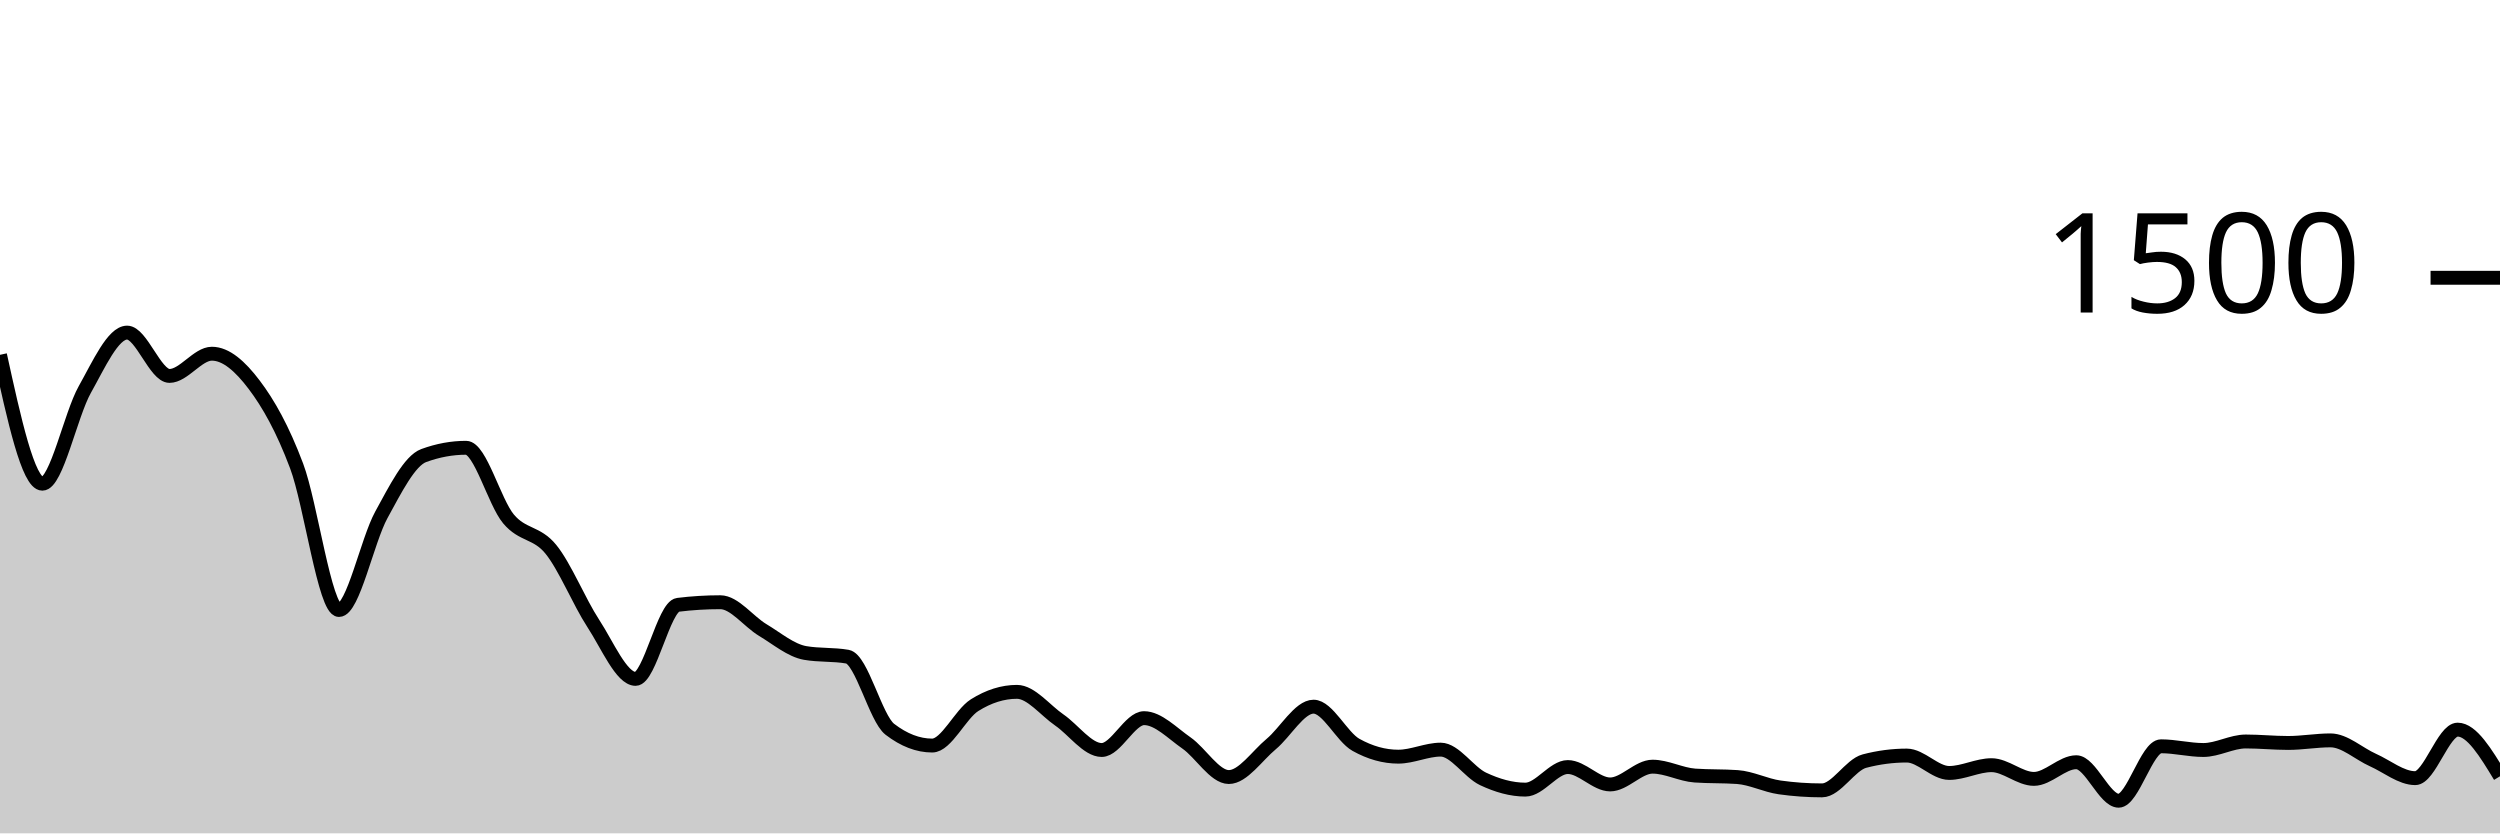
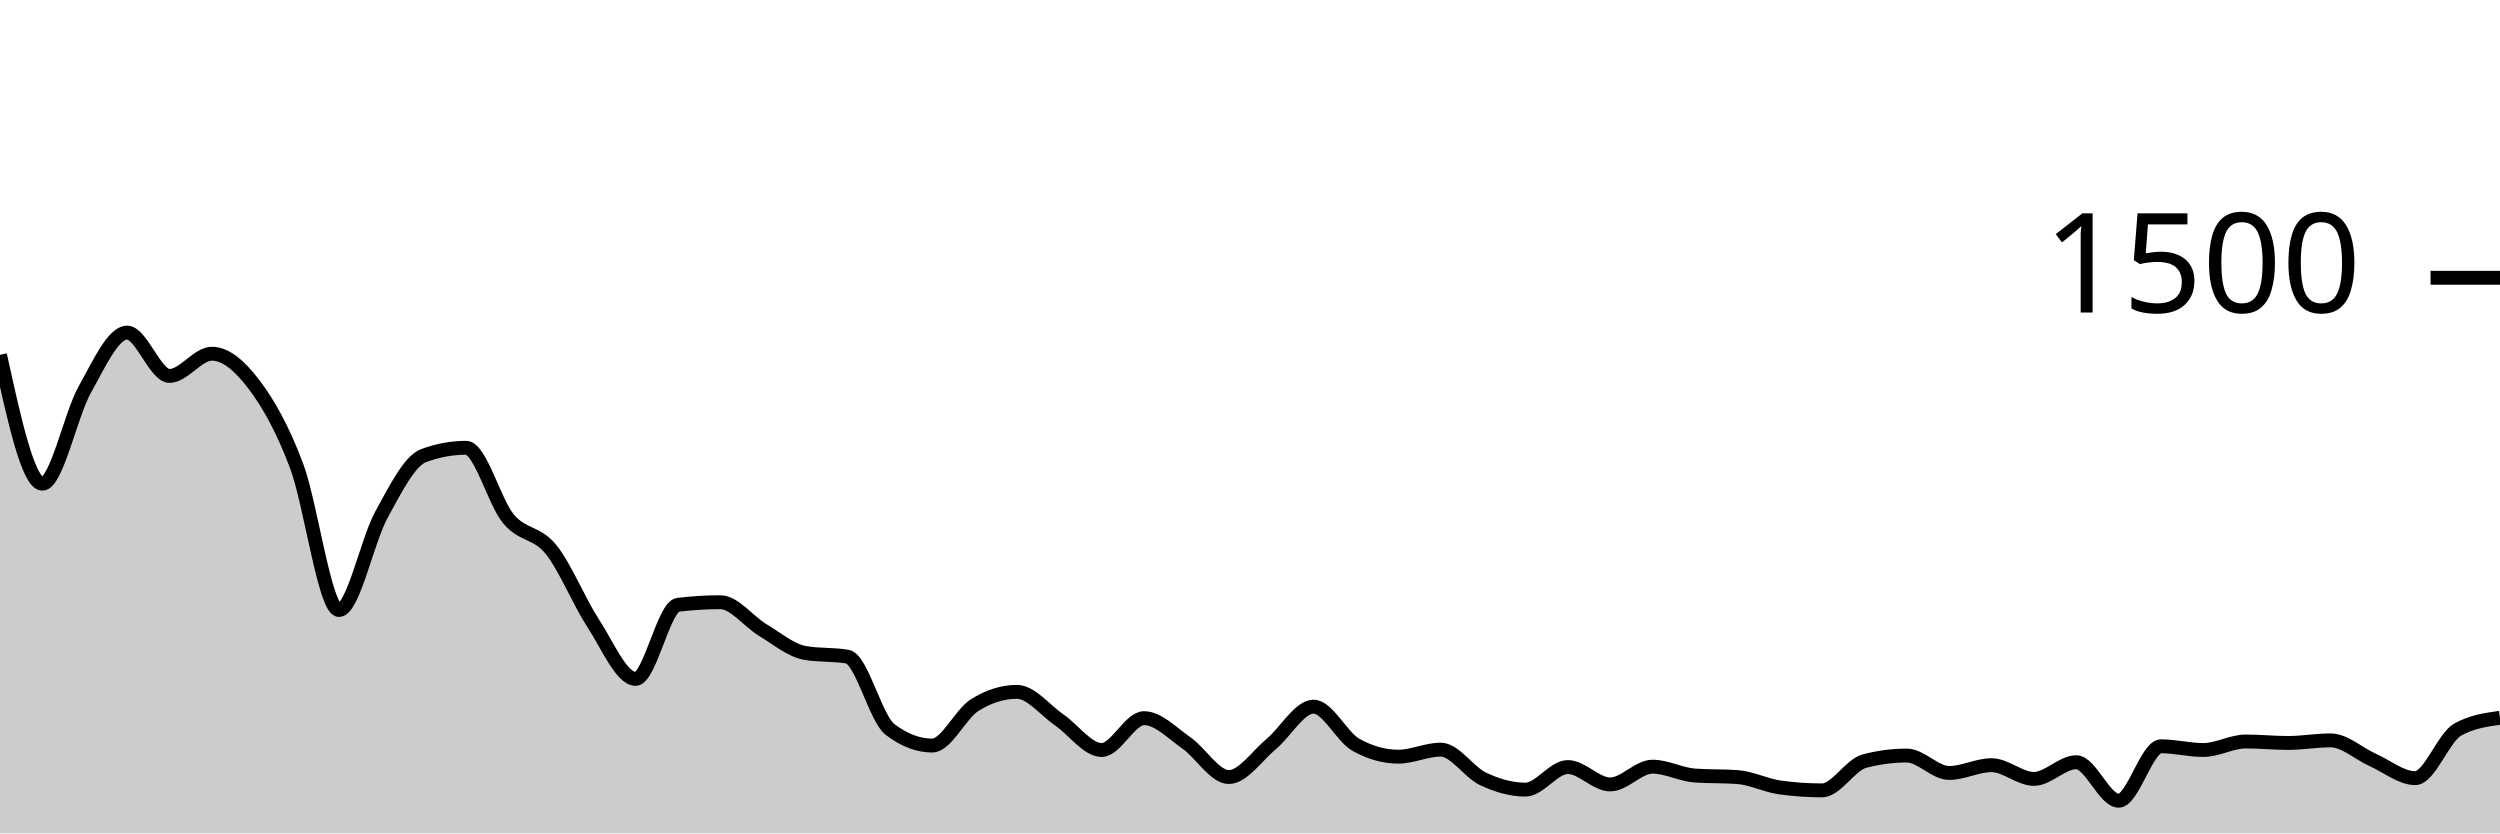
<svg xmlns="http://www.w3.org/2000/svg" viewBox="0 0 180 60">
  <g transform="translate(0,20)">
-     <path class="area" fill="rgba(0, 0, 0, 0.2)" d="M0,5.547C1.017,10.187,2.034,14.827,3.051,14.827C4.068,14.827,5.085,9.867,6.102,8.053C7.119,6.24,8.136,3.947,9.153,3.947C10.169,3.947,11.186,7.067,12.203,7.067C13.22,7.067,14.237,5.467,15.254,5.467C16.271,5.467,17.288,6.36,18.305,7.707C19.322,9.053,20.339,10.844,21.356,13.547C22.373,16.249,23.39,23.92,24.407,23.92C25.424,23.92,26.441,18.92,27.458,17.067C28.475,15.213,29.492,13.173,30.508,12.8C31.525,12.427,32.542,12.24,33.559,12.24C34.576,12.24,35.593,16.142,36.61,17.36C37.627,18.578,38.644,18.293,39.661,19.547C40.678,20.8,41.695,23.324,42.712,24.88C43.729,26.436,44.746,28.88,45.763,28.88C46.78,28.88,47.797,23.671,48.814,23.547C49.831,23.422,50.847,23.36,51.864,23.36C52.881,23.36,53.898,24.751,54.915,25.36C55.932,25.969,56.949,26.836,57.966,27.013C58.983,27.191,60,27.102,61.017,27.28C62.034,27.458,63.051,31.724,64.068,32.507C65.085,33.289,66.102,33.68,67.119,33.68C68.136,33.68,69.153,31.413,70.169,30.773C71.186,30.133,72.203,29.813,73.22,29.813C74.237,29.813,75.254,31.142,76.271,31.84C77.288,32.538,78.305,34,79.322,34C80.339,34,81.356,31.707,82.373,31.707C83.39,31.707,84.407,32.787,85.424,33.493C86.441,34.2,87.458,35.947,88.475,35.947C89.492,35.947,90.508,34.418,91.525,33.573C92.542,32.729,93.559,30.88,94.576,30.88C95.593,30.88,96.61,33.058,97.627,33.627C98.644,34.196,99.661,34.48,100.678,34.48C101.695,34.48,102.712,33.973,103.729,33.973C104.746,33.973,105.763,35.6,106.78,36.08C107.797,36.56,108.814,36.853,109.831,36.853C110.847,36.853,111.864,35.227,112.881,35.227C113.898,35.227,114.915,36.48,115.932,36.48C116.949,36.48,117.966,35.2,118.983,35.2C120,35.2,121.017,35.769,122.034,35.84C123.051,35.911,124.068,35.876,125.085,35.947C126.102,36.018,127.119,36.551,128.136,36.693C129.153,36.836,130.169,36.907,131.186,36.907C132.203,36.907,133.22,35.067,134.237,34.8C135.254,34.533,136.271,34.4,137.288,34.4C138.305,34.4,139.322,35.653,140.339,35.653C141.356,35.653,142.373,35.093,143.39,35.093C144.407,35.093,145.424,36.08,146.441,36.08C147.458,36.08,148.475,34.88,149.492,34.88C150.508,34.88,151.525,37.653,152.542,37.653C153.559,37.653,154.576,33.733,155.593,33.733C156.61,33.733,157.627,34,158.644,34C159.661,34,160.678,33.387,161.695,33.387C162.712,33.387,163.729,33.493,164.746,33.493C165.763,33.493,166.78,33.307,167.797,33.307C168.814,33.307,169.831,34.267,170.847,34.72C171.864,35.173,172.881,36.027,173.898,36.027C174.915,36.027,175.932,32.533,176.949,32.533C177.966,32.533,178.983,34.213,180,35.893L180,40C178.983,40,177.966,40,176.949,40C175.932,40,174.915,40,173.898,40C172.881,40,171.864,40,170.847,40C169.831,40,168.814,40,167.797,40C166.78,40,165.763,40,164.746,40C163.729,40,162.712,40,161.695,40C160.678,40,159.661,40,158.644,40C157.627,40,156.61,40,155.593,40C154.576,40,153.559,40,152.542,40C151.525,40,150.508,40,149.492,40C148.475,40,147.458,40,146.441,40C145.424,40,144.407,40,143.39,40C142.373,40,141.356,40,140.339,40C139.322,40,138.305,40,137.288,40C136.271,40,135.254,40,134.237,40C133.22,40,132.203,40,131.186,40C130.169,40,129.153,40,128.136,40C127.119,40,126.102,40,125.085,40C124.068,40,123.051,40,122.034,40C121.017,40,120,40,118.983,40C117.966,40,116.949,40,115.932,40C114.915,40,113.898,40,112.881,40C111.864,40,110.847,40,109.831,40C108.814,40,107.797,40,106.78,40C105.763,40,104.746,40,103.729,40C102.712,40,101.695,40,100.678,40C99.661,40,98.644,40,97.627,40C96.61,40,95.593,40,94.576,40C93.559,40,92.542,40,91.525,40C90.508,40,89.492,40,88.475,40C87.458,40,86.441,40,85.424,40C84.407,40,83.39,40,82.373,40C81.356,40,80.339,40,79.322,40C78.305,40,77.288,40,76.271,40C75.254,40,74.237,40,73.22,40C72.203,40,71.186,40,70.169,40C69.153,40,68.136,40,67.119,40C66.102,40,65.085,40,64.068,40C63.051,40,62.034,40,61.017,40C60,40,58.983,40,57.966,40C56.949,40,55.932,40,54.915,40C53.898,40,52.881,40,51.864,40C50.847,40,49.831,40,48.814,40C47.797,40,46.78,40,45.763,40C44.746,40,43.729,40,42.712,40C41.695,40,40.678,40,39.661,40C38.644,40,37.627,40,36.61,40C35.593,40,34.576,40,33.559,40C32.542,40,31.525,40,30.508,40C29.492,40,28.475,40,27.458,40C26.441,40,25.424,40,24.407,40C23.39,40,22.373,40,21.356,40C20.339,40,19.322,40,18.305,40C17.288,40,16.271,40,15.254,40C14.237,40,13.22,40,12.203,40C11.186,40,10.169,40,9.153,40C8.136,40,7.119,40,6.102,40C5.085,40,4.068,40,3.051,40C2.034,40,1.017,40,0,40Z" />
-     <path class="line" stroke="black" fill="none" d="M0,5.547C1.017,10.187,2.034,14.827,3.051,14.827C4.068,14.827,5.085,9.867,6.102,8.053C7.119,6.24,8.136,3.947,9.153,3.947C10.169,3.947,11.186,7.067,12.203,7.067C13.22,7.067,14.237,5.467,15.254,5.467C16.271,5.467,17.288,6.36,18.305,7.707C19.322,9.053,20.339,10.844,21.356,13.547C22.373,16.249,23.39,23.92,24.407,23.92C25.424,23.92,26.441,18.92,27.458,17.067C28.475,15.213,29.492,13.173,30.508,12.8C31.525,12.427,32.542,12.24,33.559,12.24C34.576,12.24,35.593,16.142,36.61,17.36C37.627,18.578,38.644,18.293,39.661,19.547C40.678,20.8,41.695,23.324,42.712,24.88C43.729,26.436,44.746,28.88,45.763,28.88C46.78,28.88,47.797,23.671,48.814,23.547C49.831,23.422,50.847,23.36,51.864,23.36C52.881,23.36,53.898,24.751,54.915,25.36C55.932,25.969,56.949,26.836,57.966,27.013C58.983,27.191,60,27.102,61.017,27.28C62.034,27.458,63.051,31.724,64.068,32.507C65.085,33.289,66.102,33.68,67.119,33.68C68.136,33.68,69.153,31.413,70.169,30.773C71.186,30.133,72.203,29.813,73.22,29.813C74.237,29.813,75.254,31.142,76.271,31.84C77.288,32.538,78.305,34,79.322,34C80.339,34,81.356,31.707,82.373,31.707C83.39,31.707,84.407,32.787,85.424,33.493C86.441,34.2,87.458,35.947,88.475,35.947C89.492,35.947,90.508,34.418,91.525,33.573C92.542,32.729,93.559,30.88,94.576,30.88C95.593,30.88,96.61,33.058,97.627,33.627C98.644,34.196,99.661,34.48,100.678,34.48C101.695,34.48,102.712,33.973,103.729,33.973C104.746,33.973,105.763,35.6,106.78,36.08C107.797,36.56,108.814,36.853,109.831,36.853C110.847,36.853,111.864,35.227,112.881,35.227C113.898,35.227,114.915,36.48,115.932,36.48C116.949,36.48,117.966,35.2,118.983,35.2C120,35.2,121.017,35.769,122.034,35.84C123.051,35.911,124.068,35.876,125.085,35.947C126.102,36.018,127.119,36.551,128.136,36.693C129.153,36.836,130.169,36.907,131.186,36.907C132.203,36.907,133.22,35.067,134.237,34.8C135.254,34.533,136.271,34.4,137.288,34.4C138.305,34.4,139.322,35.653,140.339,35.653C141.356,35.653,142.373,35.093,143.39,35.093C144.407,35.093,145.424,36.08,146.441,36.08C147.458,36.08,148.475,34.88,149.492,34.88C150.508,34.88,151.525,37.653,152.542,37.653C153.559,37.653,154.576,33.733,155.593,33.733C156.61,33.733,157.627,34,158.644,34C159.661,34,160.678,33.387,161.695,33.387C162.712,33.387,163.729,33.493,164.746,33.493C165.763,33.493,166.78,33.307,167.797,33.307C168.814,33.307,169.831,34.267,170.847,34.72C171.864,35.173,172.881,36.027,173.898,36.027C174.915,36.027,175.932,32.533,176.949,32.533C177.966,32.533,178.983,34.213,180,35.893" />
+     <path class="area" fill="rgba(0, 0, 0, 0.2)" d="M0,5.547C1.017,10.187,2.034,14.827,3.051,14.827C4.068,14.827,5.085,9.867,6.102,8.053C7.119,6.24,8.136,3.947,9.153,3.947C10.169,3.947,11.186,7.067,12.203,7.067C13.22,7.067,14.237,5.467,15.254,5.467C16.271,5.467,17.288,6.36,18.305,7.707C19.322,9.053,20.339,10.844,21.356,13.547C22.373,16.249,23.39,23.92,24.407,23.92C25.424,23.92,26.441,18.92,27.458,17.067C28.475,15.213,29.492,13.173,30.508,12.8C31.525,12.427,32.542,12.24,33.559,12.24C34.576,12.24,35.593,16.142,36.61,17.36C37.627,18.578,38.644,18.293,39.661,19.547C40.678,20.8,41.695,23.324,42.712,24.88C43.729,26.436,44.746,28.88,45.763,28.88C46.78,28.88,47.797,23.671,48.814,23.547C49.831,23.422,50.847,23.36,51.864,23.36C52.881,23.36,53.898,24.751,54.915,25.36C55.932,25.969,56.949,26.836,57.966,27.013C58.983,27.191,60,27.102,61.017,27.28C62.034,27.458,63.051,31.724,64.068,32.507C65.085,33.289,66.102,33.68,67.119,33.68C68.136,33.68,69.153,31.413,70.169,30.773C71.186,30.133,72.203,29.813,73.22,29.813C74.237,29.813,75.254,31.142,76.271,31.84C77.288,32.538,78.305,34,79.322,34C80.339,34,81.356,31.707,82.373,31.707C83.39,31.707,84.407,32.787,85.424,33.493C86.441,34.2,87.458,35.947,88.475,35.947C89.492,35.947,90.508,34.418,91.525,33.573C92.542,32.729,93.559,30.88,94.576,30.88C95.593,30.88,96.61,33.058,97.627,33.627C98.644,34.196,99.661,34.48,100.678,34.48C101.695,34.48,102.712,33.973,103.729,33.973C104.746,33.973,105.763,35.6,106.78,36.08C107.797,36.56,108.814,36.853,109.831,36.853C110.847,36.853,111.864,35.227,112.881,35.227C113.898,35.227,114.915,36.48,115.932,36.48C116.949,36.48,117.966,35.2,118.983,35.2C120,35.2,121.017,35.769,122.034,35.84C123.051,35.911,124.068,35.876,125.085,35.947C126.102,36.018,127.119,36.551,128.136,36.693C129.153,36.836,130.169,36.907,131.186,36.907C132.203,36.907,133.22,35.067,134.237,34.8C135.254,34.533,136.271,34.4,137.288,34.4C138.305,34.4,139.322,35.653,140.339,35.653C141.356,35.653,142.373,35.093,143.39,35.093C144.407,35.093,145.424,36.08,146.441,36.08C147.458,36.08,148.475,34.88,149.492,34.88C150.508,34.88,151.525,37.653,152.542,37.653C153.559,37.653,154.576,33.733,155.593,33.733C156.61,33.733,157.627,34,158.644,34C159.661,34,160.678,33.387,161.695,33.387C162.712,33.387,163.729,33.493,164.746,33.493C165.763,33.493,166.78,33.307,167.797,33.307C168.814,33.307,169.831,34.267,170.847,34.72C171.864,35.173,172.881,36.027,173.898,36.027C174.915,36.027,175.932,33.102,176.949,32.533C177.966,31.964,178.983,31.822,180,31.68L180,40C178.983,40,177.966,40,176.949,40C175.932,40,174.915,40,173.898,40C172.881,40,171.864,40,170.847,40C169.831,40,168.814,40,167.797,40C166.78,40,165.763,40,164.746,40C163.729,40,162.712,40,161.695,40C160.678,40,159.661,40,158.644,40C157.627,40,156.61,40,155.593,40C154.576,40,153.559,40,152.542,40C151.525,40,150.508,40,149.492,40C148.475,40,147.458,40,146.441,40C145.424,40,144.407,40,143.39,40C142.373,40,141.356,40,140.339,40C139.322,40,138.305,40,137.288,40C136.271,40,135.254,40,134.237,40C133.22,40,132.203,40,131.186,40C130.169,40,129.153,40,128.136,40C127.119,40,126.102,40,125.085,40C124.068,40,123.051,40,122.034,40C121.017,40,120,40,118.983,40C117.966,40,116.949,40,115.932,40C114.915,40,113.898,40,112.881,40C111.864,40,110.847,40,109.831,40C108.814,40,107.797,40,106.78,40C105.763,40,104.746,40,103.729,40C102.712,40,101.695,40,100.678,40C99.661,40,98.644,40,97.627,40C96.61,40,95.593,40,94.576,40C93.559,40,92.542,40,91.525,40C90.508,40,89.492,40,88.475,40C87.458,40,86.441,40,85.424,40C84.407,40,83.39,40,82.373,40C81.356,40,80.339,40,79.322,40C78.305,40,77.288,40,76.271,40C75.254,40,74.237,40,73.22,40C72.203,40,71.186,40,70.169,40C69.153,40,68.136,40,67.119,40C66.102,40,65.085,40,64.068,40C63.051,40,62.034,40,61.017,40C60,40,58.983,40,57.966,40C56.949,40,55.932,40,54.915,40C53.898,40,52.881,40,51.864,40C50.847,40,49.831,40,48.814,40C47.797,40,46.78,40,45.763,40C44.746,40,43.729,40,42.712,40C41.695,40,40.678,40,39.661,40C38.644,40,37.627,40,36.61,40C35.593,40,34.576,40,33.559,40C32.542,40,31.525,40,30.508,40C29.492,40,28.475,40,27.458,40C26.441,40,25.424,40,24.407,40C23.39,40,22.373,40,21.356,40C20.339,40,19.322,40,18.305,40C17.288,40,16.271,40,15.254,40C14.237,40,13.22,40,12.203,40C11.186,40,10.169,40,9.153,40C8.136,40,7.119,40,6.102,40C5.085,40,4.068,40,3.051,40C2.034,40,1.017,40,0,40Z" />
+     <path class="line" stroke="black" fill="none" d="M0,5.547C1.017,10.187,2.034,14.827,3.051,14.827C4.068,14.827,5.085,9.867,6.102,8.053C7.119,6.24,8.136,3.947,9.153,3.947C10.169,3.947,11.186,7.067,12.203,7.067C13.22,7.067,14.237,5.467,15.254,5.467C16.271,5.467,17.288,6.36,18.305,7.707C19.322,9.053,20.339,10.844,21.356,13.547C22.373,16.249,23.39,23.92,24.407,23.92C25.424,23.92,26.441,18.92,27.458,17.067C28.475,15.213,29.492,13.173,30.508,12.8C31.525,12.427,32.542,12.24,33.559,12.24C34.576,12.24,35.593,16.142,36.61,17.36C37.627,18.578,38.644,18.293,39.661,19.547C40.678,20.8,41.695,23.324,42.712,24.88C43.729,26.436,44.746,28.88,45.763,28.88C46.78,28.88,47.797,23.671,48.814,23.547C49.831,23.422,50.847,23.36,51.864,23.36C52.881,23.36,53.898,24.751,54.915,25.36C55.932,25.969,56.949,26.836,57.966,27.013C58.983,27.191,60,27.102,61.017,27.28C62.034,27.458,63.051,31.724,64.068,32.507C65.085,33.289,66.102,33.68,67.119,33.68C68.136,33.68,69.153,31.413,70.169,30.773C71.186,30.133,72.203,29.813,73.22,29.813C74.237,29.813,75.254,31.142,76.271,31.84C77.288,32.538,78.305,34,79.322,34C80.339,34,81.356,31.707,82.373,31.707C83.39,31.707,84.407,32.787,85.424,33.493C86.441,34.2,87.458,35.947,88.475,35.947C89.492,35.947,90.508,34.418,91.525,33.573C92.542,32.729,93.559,30.88,94.576,30.88C95.593,30.88,96.61,33.058,97.627,33.627C98.644,34.196,99.661,34.48,100.678,34.48C101.695,34.48,102.712,33.973,103.729,33.973C104.746,33.973,105.763,35.6,106.78,36.08C107.797,36.56,108.814,36.853,109.831,36.853C110.847,36.853,111.864,35.227,112.881,35.227C113.898,35.227,114.915,36.48,115.932,36.48C116.949,36.48,117.966,35.2,118.983,35.2C120,35.2,121.017,35.769,122.034,35.84C123.051,35.911,124.068,35.876,125.085,35.947C126.102,36.018,127.119,36.551,128.136,36.693C129.153,36.836,130.169,36.907,131.186,36.907C132.203,36.907,133.22,35.067,134.237,34.8C135.254,34.533,136.271,34.4,137.288,34.4C138.305,34.4,139.322,35.653,140.339,35.653C141.356,35.653,142.373,35.093,143.39,35.093C144.407,35.093,145.424,36.08,146.441,36.08C147.458,36.08,148.475,34.88,149.492,34.88C150.508,34.88,151.525,37.653,152.542,37.653C153.559,37.653,154.576,33.733,155.593,33.733C156.61,33.733,157.627,34,158.644,34C159.661,34,160.678,33.387,161.695,33.387C162.712,33.387,163.729,33.493,164.746,33.493C165.763,33.493,166.78,33.307,167.797,33.307C168.814,33.307,169.831,34.267,170.847,34.72C171.864,35.173,172.881,36.027,173.898,36.027C174.915,36.027,175.932,33.102,176.949,32.533C177.966,31.964,178.983,31.822,180,31.68" />
    <path class="axis-ceiling" stroke-width="1" stroke="black" fill="none" d="M175,0L180,0" />
    <text class="axis-ceiling-label" font-family="sans-serif" text-anchor="end" font-size="10px" x="170" y="2.5">1500</text>
  </g>
</svg>
